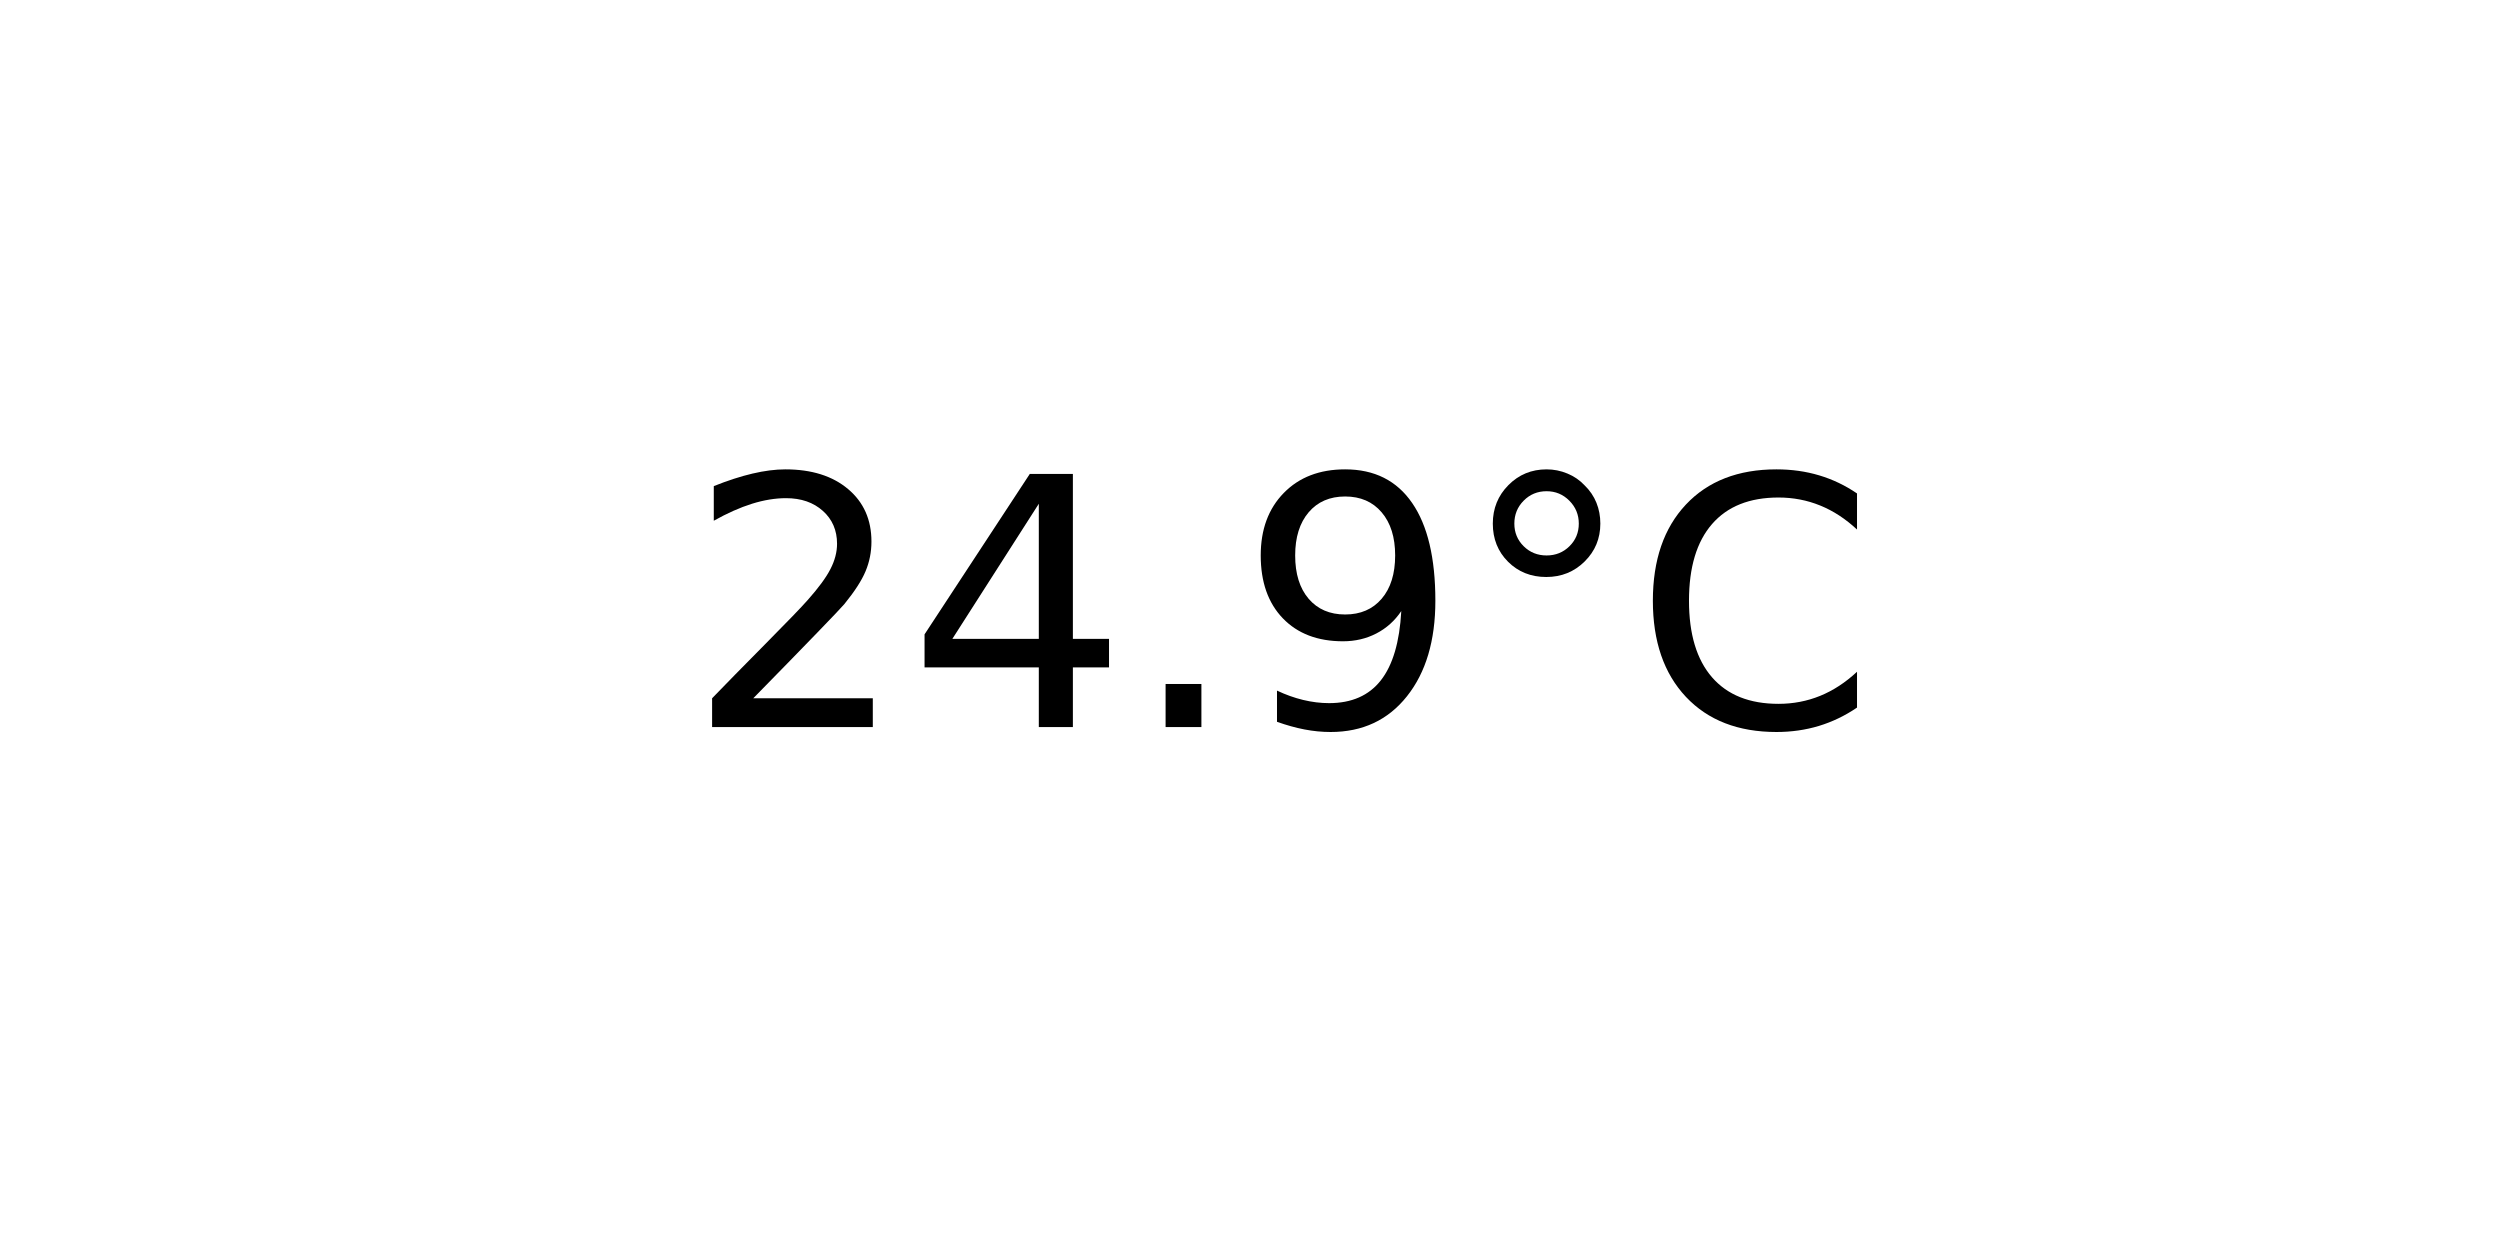
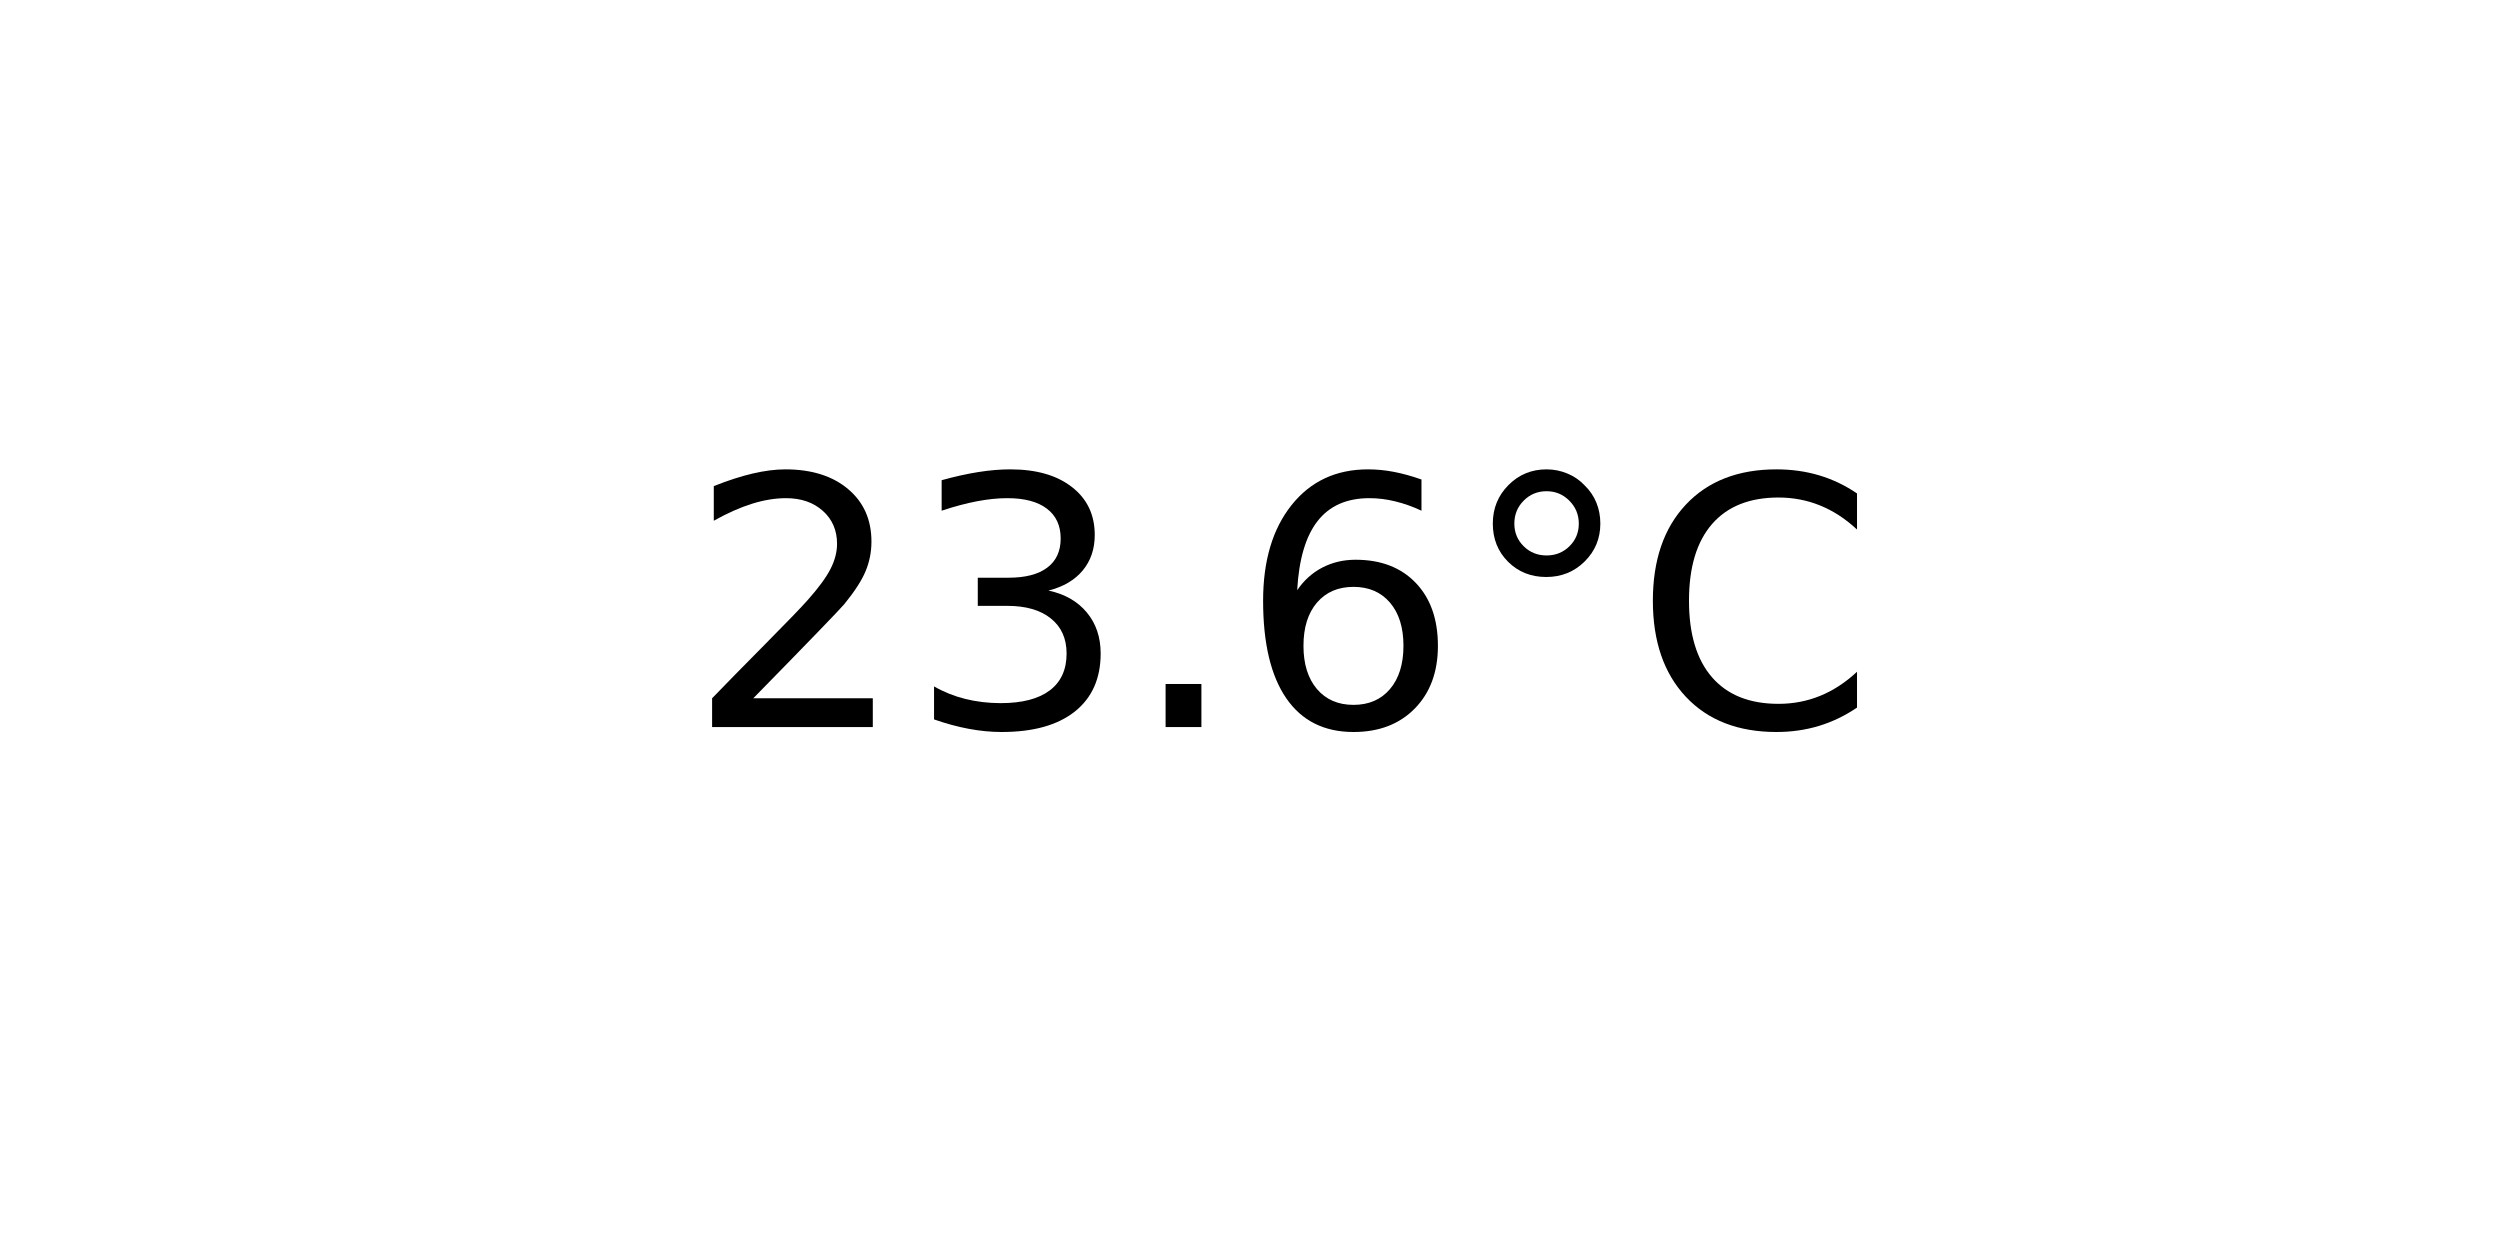
<svg xmlns="http://www.w3.org/2000/svg" xmlns:xlink="http://www.w3.org/1999/xlink" width="72pt" height="36pt" viewBox="0 0 72 36" version="1.1">
  <defs>
    <style type="text/css">*{stroke-linejoin: round; stroke-linecap: butt}</style>
  </defs>
  <g id="figure_1">
    <g id="axes_1">
      <g id="text_1">
        <g transform="translate(19.77578 20.93937) scale(0.1 -0.1)">
          <defs>
            <path id="DejaVuSans-32" d="M 1228 531  L 3431 531  L 3431 0  L 469 0  L 469 531  Q 828 903 1448 1529  Q 2069 2156 2228 2338  Q 2531 2678 2651 2914  Q 2772 3150 2772 3378  Q 2772 3750 2511 3984  Q 2250 4219 1831 4219  Q 1534 4219 1204 4116  Q 875 4013 500 3803  L 500 4441  Q 881 4594 1212 4672  Q 1544 4750 1819 4750  Q 2544 4750 2975 4387  Q 3406 4025 3406 3419  Q 3406 3131 3298 2873  Q 3191 2616 2906 2266  Q 2828 2175 2409 1742  Q 1991 1309 1228 531  z " transform="scale(0.015625)" />
-             <path id="DejaVuSans-34" d="M 2419 4116  L 825 1625  L 2419 1625  L 2419 4116  z M 2253 4666  L 3047 4666  L 3047 1625  L 3713 1625  L 3713 1100  L 3047 1100  L 3047 0  L 2419 0  L 2419 1100  L 313 1100  L 313 1709  L 2253 4666  z " transform="scale(0.015625)" />
+             <path id="DejaVuSans-33" d="M 2597 2516  Q 3050 2419 3304 2112  Q 3559 1806 3559 1356  Q 3559 666 3084 287  Q 2609 -91 1734 -91  Q 1441 -91 1130 -33  Q 819 25 488 141  L 488 750  Q 750 597 1062 519  Q 1375 441 1716 441  Q 2309 441 2620 675  Q 2931 909 2931 1356  Q 2931 1769 2642 2001  Q 2353 2234 1838 2234  L 1294 2234  L 1294 2753  L 1863 2753  Q 2328 2753 2575 2939  Q 2822 3125 2822 3475  Q 2822 3834 2567 4026  Q 2313 4219 1838 4219  Q 1578 4219 1281 4162  Q 984 4106 628 3988  L 628 4550  Q 988 4650 1302 4700  Q 1616 4750 1894 4750  Q 2613 4750 3031 4423  Q 3450 4097 3450 3541  Q 3450 3153 3228 2886  Q 3006 2619 2597 2516  z " transform="scale(0.015625)" />
            <path id="DejaVuSans-2e" d="M 684 794  L 1344 794  L 1344 0  L 684 0  L 684 794  z " transform="scale(0.015625)" />
-             <path id="DejaVuSans-39" d="M 703 97  L 703 672  Q 941 559 1184 500  Q 1428 441 1663 441  Q 2288 441 2617 861  Q 2947 1281 2994 2138  Q 2813 1869 2534 1725  Q 2256 1581 1919 1581  Q 1219 1581 811 2004  Q 403 2428 403 3163  Q 403 3881 828 4315  Q 1253 4750 1959 4750  Q 2769 4750 3195 4129  Q 3622 3509 3622 2328  Q 3622 1225 3098 567  Q 2575 -91 1691 -91  Q 1453 -91 1209 -44  Q 966 3 703 97  z M 1959 2075  Q 2384 2075 2632 2365  Q 2881 2656 2881 3163  Q 2881 3666 2632 3958  Q 2384 4250 1959 4250  Q 1534 4250 1286 3958  Q 1038 3666 1038 3163  Q 1038 2656 1286 2365  Q 1534 2075 1959 2075  z " transform="scale(0.015625)" />
+             <path id="DejaVuSans-36" d="M 2113 2584  Q 1688 2584 1439 2293  Q 1191 2003 1191 1497  Q 1191 994 1439 701  Q 1688 409 2113 409  Q 2538 409 2786 701  Q 3034 994 3034 1497  Q 3034 2003 2786 2293  Q 2538 2584 2113 2584  z M 3366 4563  L 3366 3988  Q 3128 4100 2886 4159  Q 2644 4219 2406 4219  Q 1781 4219 1451 3797  Q 1122 3375 1075 2522  Q 1259 2794 1537 2939  Q 1816 3084 2150 3084  Q 2853 3084 3261 2657  Q 3669 2231 3669 1497  Q 3669 778 3244 343  Q 2819 -91 2113 -91  Q 1303 -91 875 529  Q 447 1150 447 2328  Q 447 3434 972 4092  Q 1497 4750 2381 4750  Q 2619 4750 2861 4703  Q 3103 4656 3366 4563  z " transform="scale(0.015625)" />
            <path id="DejaVuSans-b0" d="M 1600 4347  Q 1350 4347 1178 4173  Q 1006 4000 1006 3750  Q 1006 3503 1178 3333  Q 1350 3163 1600 3163  Q 1850 3163 2022 3333  Q 2194 3503 2194 3750  Q 2194 3997 2020 4172  Q 1847 4347 1600 4347  z M 1600 4750  Q 1800 4750 1984 4673  Q 2169 4597 2303 4453  Q 2447 4313 2519 4134  Q 2591 3956 2591 3750  Q 2591 3338 2302 3052  Q 2013 2766 1594 2766  Q 1172 2766 890 3047  Q 609 3328 609 3750  Q 609 4169 896 4459  Q 1184 4750 1600 4750  z " transform="scale(0.015625)" />
            <path id="DejaVuSans-43" d="M 4122 4306  L 4122 3641  Q 3803 3938 3442 4084  Q 3081 4231 2675 4231  Q 1875 4231 1450 3742  Q 1025 3253 1025 2328  Q 1025 1406 1450 917  Q 1875 428 2675 428  Q 3081 428 3442 575  Q 3803 722 4122 1019  L 4122 359  Q 3791 134 3420 21  Q 3050 -91 2638 -91  Q 1578 -91 968 557  Q 359 1206 359 2328  Q 359 3453 968 4101  Q 1578 4750 2638 4750  Q 3056 4750 3426 4639  Q 3797 4528 4122 4306  z " transform="scale(0.015625)" />
          </defs>
          <use xlink:href="#DejaVuSans-32" />
-           <use xlink:href="#DejaVuSans-34" x="63.623" />
+           <use xlink:href="#DejaVuSans-33" x="63.623" />
          <use xlink:href="#DejaVuSans-2e" x="127.246" />
-           <use xlink:href="#DejaVuSans-39" x="159.033" />
+           <use xlink:href="#DejaVuSans-36" x="159.033" />
          <use xlink:href="#DejaVuSans-b0" x="222.656" />
          <use xlink:href="#DejaVuSans-43" x="272.656" />
        </g>
      </g>
    </g>
  </g>
</svg>
